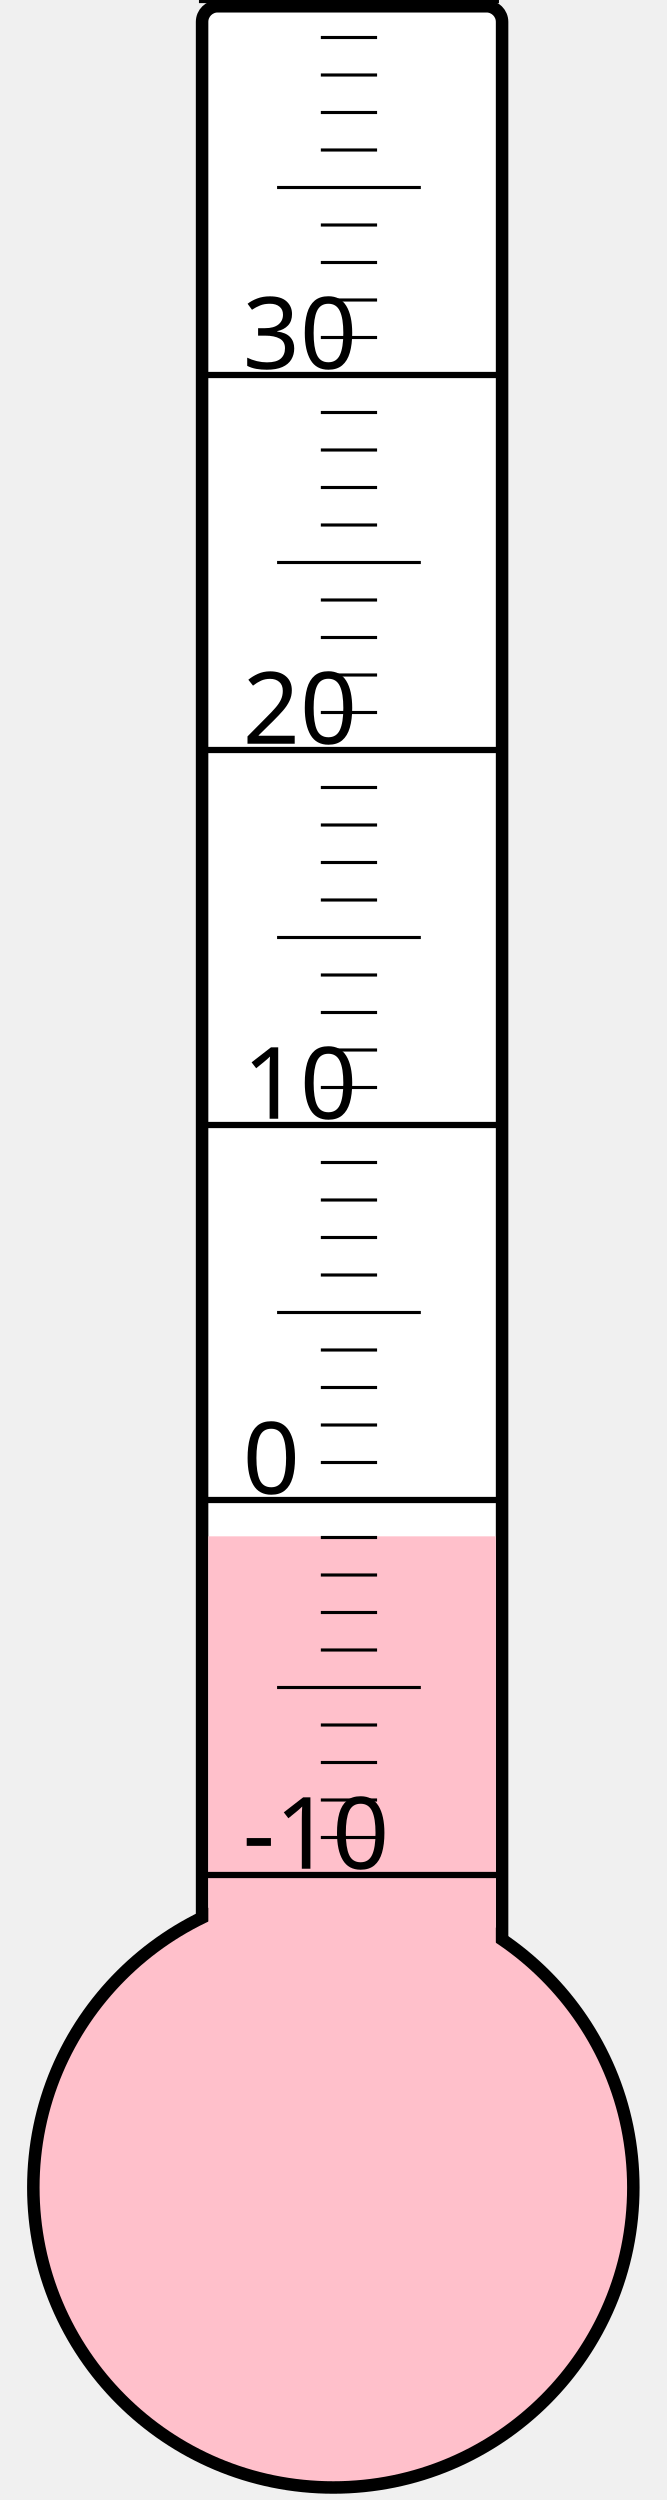
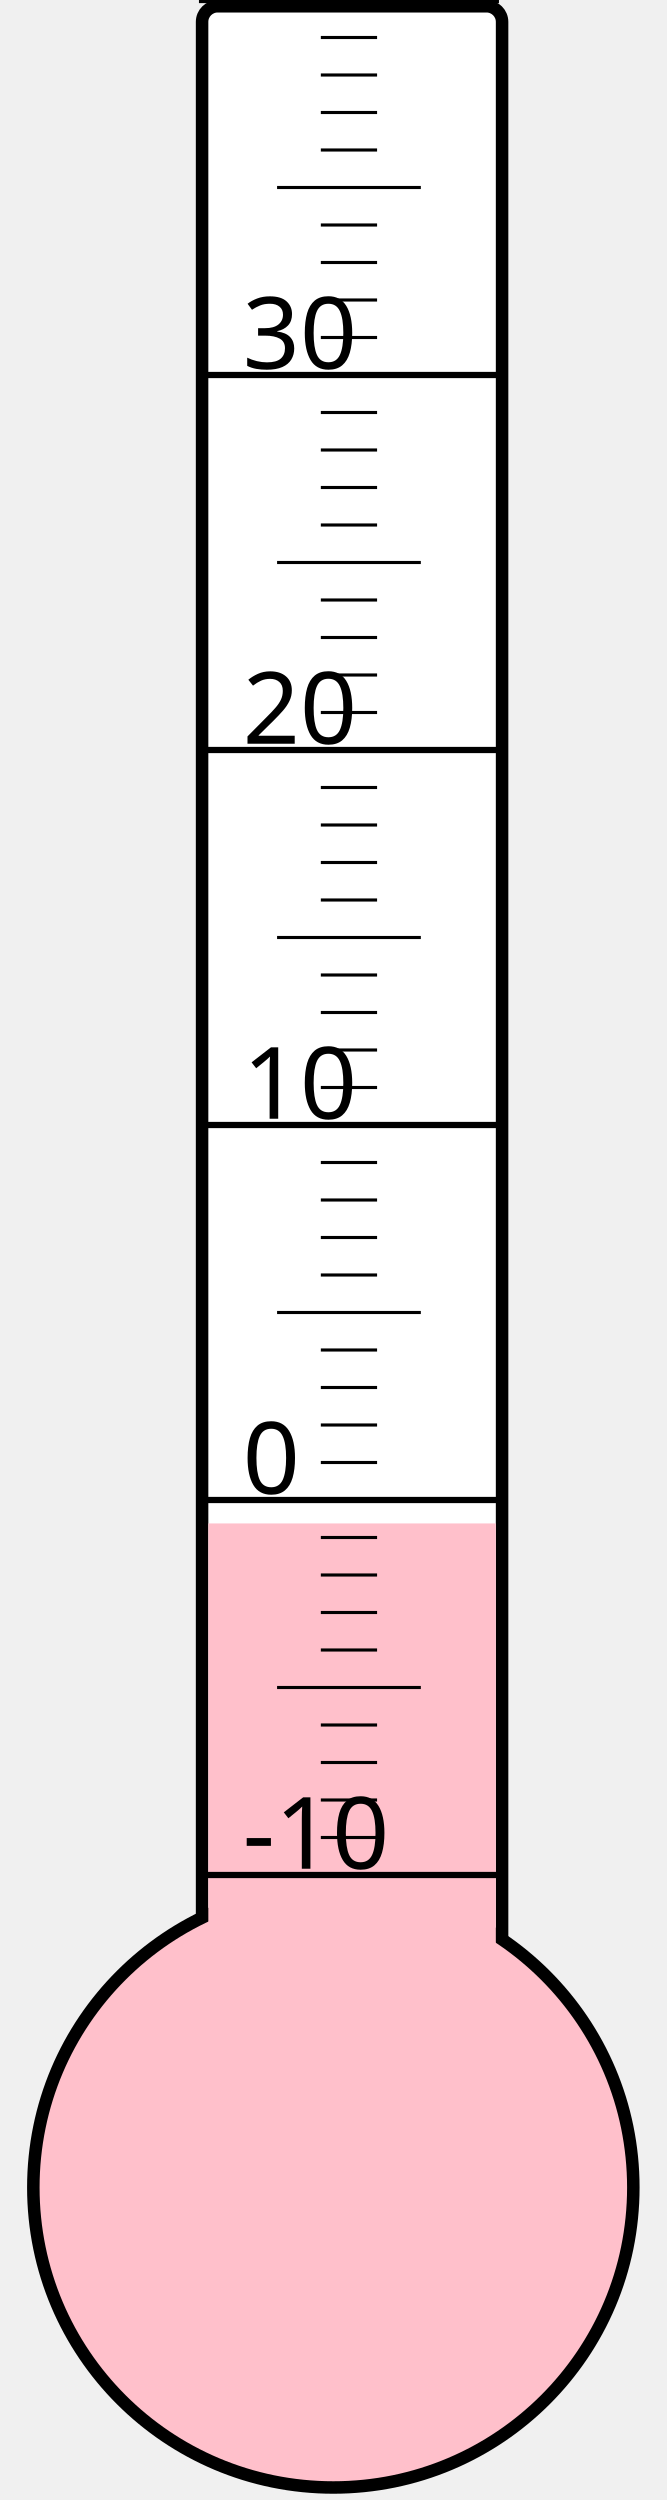
<svg xmlns="http://www.w3.org/2000/svg" width="40px" height="150px" viewBox="0 0 200 800">
  <rect width="200" height="800" x="0" y="0" style="fill: #ffffeb; fill-opacity: 0;" />
  <rect width="96" height="680" x="58" y="2" rx="5" ry="5" style="fill: white; fill-opacity: 1; stroke: black; stroke-width: 4;" />
  <circle cx="100" cy="700" r="96" style="fill: pink; stroke: black; stroke-width: 4;" />
-   <rect width="92" height="208.375" x="60" y="491.625" style="fill: pink; fill-opacity: 1; stroke-width: 0;" />
+   <rect width="92" height="212.5" x="60" y="487.5" style="fill: pink; fill-opacity: 1; stroke-width: 0;" />
  <text x="71" y="598" style="font-family: sans-serif; font-size: 24pt;">-10</text>
  <text x="71" y="478" style="font-family: sans-serif; font-size: 24pt;">0</text>
  <text x="71" y="358" style="font-family: sans-serif; font-size: 24pt;">10</text>
  <text x="71" y="238" style="font-family: sans-serif; font-size: 24pt;">20</text>
  <text x="71" y="118" style="font-family: sans-serif; font-size: 24pt;">30</text>
  <g style="stroke: black;">
    <line x1="57" y1="600" x2="153" y2="600" style="stroke-width: 2;" />
    <line x1="96" y1="588" x2="114" y2="588" style="stroke-width: 1;" />
    <line x1="96" y1="576" x2="114" y2="576" style="stroke-width: 1;" />
    <line x1="96" y1="564" x2="114" y2="564" style="stroke-width: 1;" />
    <line x1="96" y1="552" x2="114" y2="552" style="stroke-width: 1;" />
    <line x1="82" y1="540" x2="128" y2="540" style="stroke-width: 1;" />
    <line x1="96" y1="528" x2="114" y2="528" style="stroke-width: 1;" />
    <line x1="96" y1="516" x2="114" y2="516" style="stroke-width: 1;" />
    <line x1="96" y1="504" x2="114" y2="504" style="stroke-width: 1;" />
    <line x1="96" y1="492" x2="114" y2="492" style="stroke-width: 1;" />
    <line x1="57" y1="480" x2="153" y2="480" style="stroke-width: 2;" />
    <line x1="96" y1="468" x2="114" y2="468" style="stroke-width: 1;" />
    <line x1="96" y1="456" x2="114" y2="456" style="stroke-width: 1;" />
    <line x1="96" y1="444" x2="114" y2="444" style="stroke-width: 1;" />
    <line x1="96" y1="432" x2="114" y2="432" style="stroke-width: 1;" />
    <line x1="82" y1="420" x2="128" y2="420" style="stroke-width: 1;" />
    <line x1="96" y1="408" x2="114" y2="408" style="stroke-width: 1;" />
    <line x1="96" y1="396" x2="114" y2="396" style="stroke-width: 1;" />
    <line x1="96" y1="384" x2="114" y2="384" style="stroke-width: 1;" />
    <line x1="96" y1="372" x2="114" y2="372" style="stroke-width: 1;" />
    <line x1="57" y1="360" x2="153" y2="360" style="stroke-width: 2;" />
    <line x1="96" y1="348" x2="114" y2="348" style="stroke-width: 1;" />
    <line x1="96" y1="336" x2="114" y2="336" style="stroke-width: 1;" />
    <line x1="96" y1="324" x2="114" y2="324" style="stroke-width: 1;" />
    <line x1="96" y1="312" x2="114" y2="312" style="stroke-width: 1;" />
    <line x1="82" y1="300" x2="128" y2="300" style="stroke-width: 1;" />
    <line x1="96" y1="288" x2="114" y2="288" style="stroke-width: 1;" />
    <line x1="96" y1="276" x2="114" y2="276" style="stroke-width: 1;" />
    <line x1="96" y1="264" x2="114" y2="264" style="stroke-width: 1;" />
    <line x1="96" y1="252" x2="114" y2="252" style="stroke-width: 1;" />
    <line x1="57" y1="240" x2="153" y2="240" style="stroke-width: 2;" />
    <line x1="96" y1="228" x2="114" y2="228" style="stroke-width: 1;" />
    <line x1="96" y1="216" x2="114" y2="216" style="stroke-width: 1;" />
    <line x1="96" y1="204" x2="114" y2="204" style="stroke-width: 1;" />
    <line x1="96" y1="192" x2="114" y2="192" style="stroke-width: 1;" />
    <line x1="82" y1="180" x2="128" y2="180" style="stroke-width: 1;" />
    <line x1="96" y1="168" x2="114" y2="168" style="stroke-width: 1;" />
    <line x1="96" y1="156" x2="114" y2="156" style="stroke-width: 1;" />
    <line x1="96" y1="144" x2="114" y2="144" style="stroke-width: 1;" />
    <line x1="96" y1="132" x2="114" y2="132" style="stroke-width: 1;" />
    <line x1="57" y1="120" x2="153" y2="120" style="stroke-width: 2;" />
    <line x1="96" y1="108" x2="114" y2="108" style="stroke-width: 1;" />
    <line x1="96" y1="96" x2="114" y2="96" style="stroke-width: 1;" />
    <line x1="96" y1="84" x2="114" y2="84" style="stroke-width: 1;" />
    <line x1="96" y1="72" x2="114" y2="72" style="stroke-width: 1;" />
    <line x1="82" y1="60" x2="128" y2="60" style="stroke-width: 1;" />
    <line x1="96" y1="48" x2="114" y2="48" style="stroke-width: 1;" />
    <line x1="96" y1="36" x2="114" y2="36" style="stroke-width: 1;" />
    <line x1="96" y1="24" x2="114" y2="24" style="stroke-width: 1;" />
    <line x1="96" y1="12" x2="114" y2="12" style="stroke-width: 1;" />
    <line x1="57" y1="0" x2="153" y2="0" style="stroke-width: 2;" />
  </g>
</svg>
